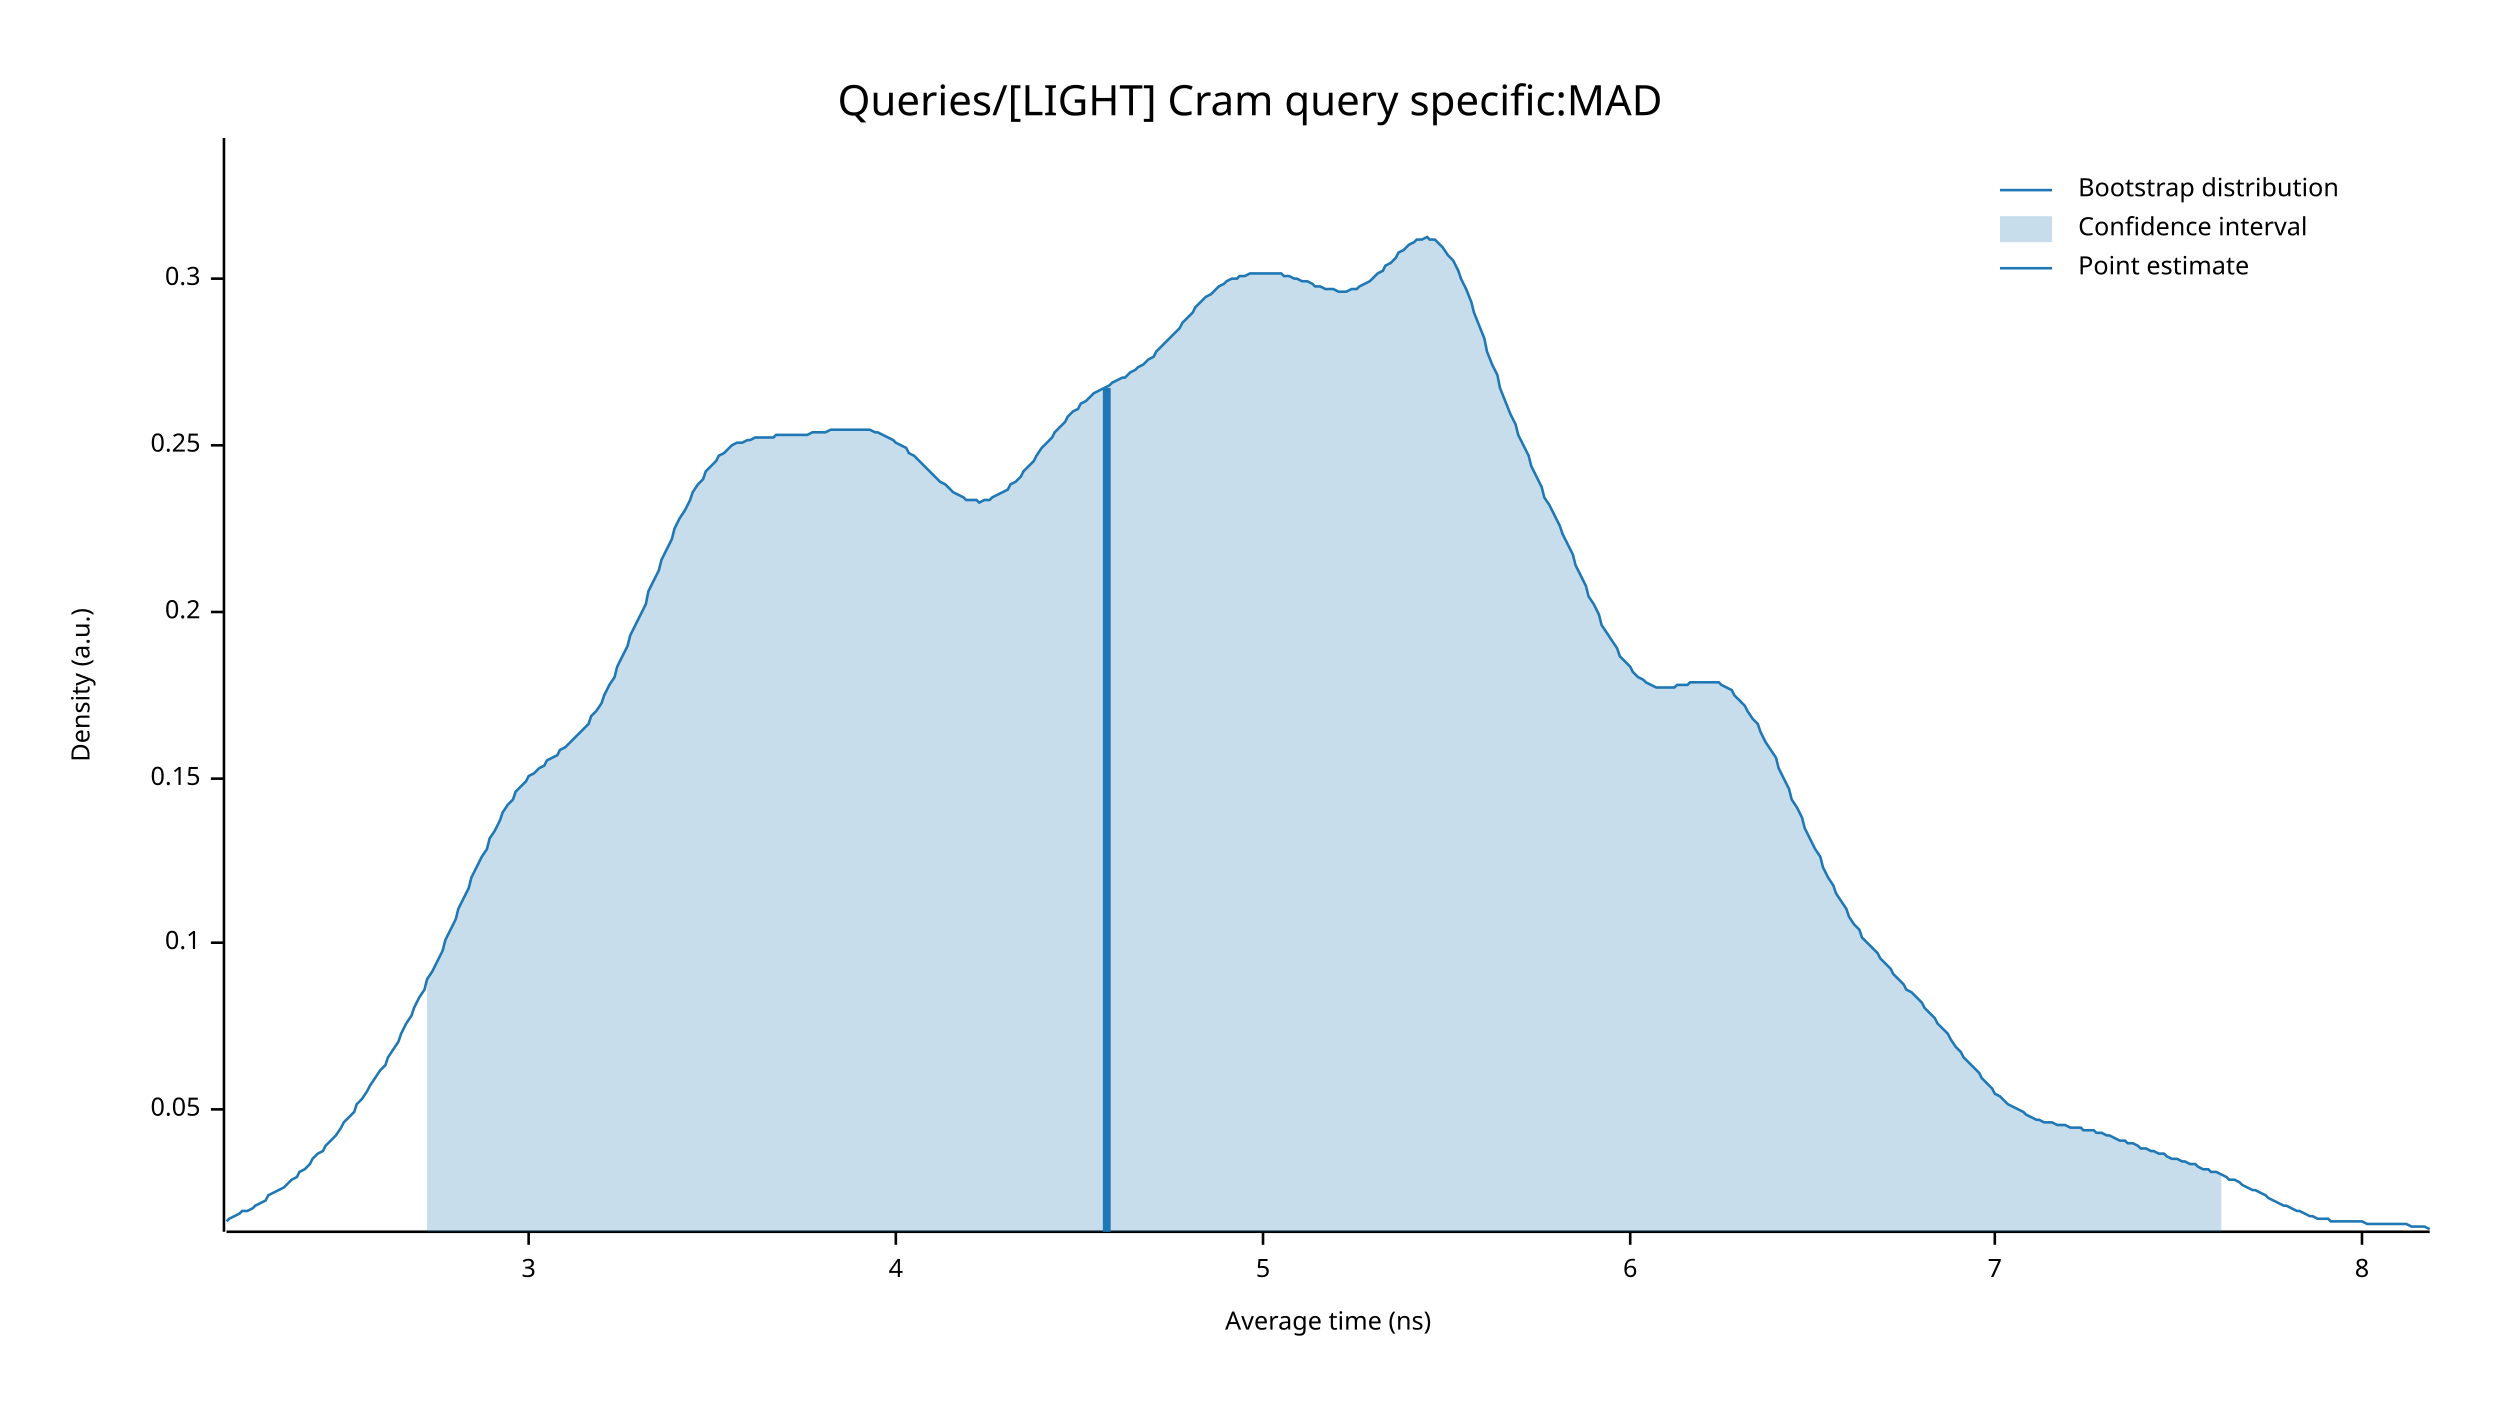
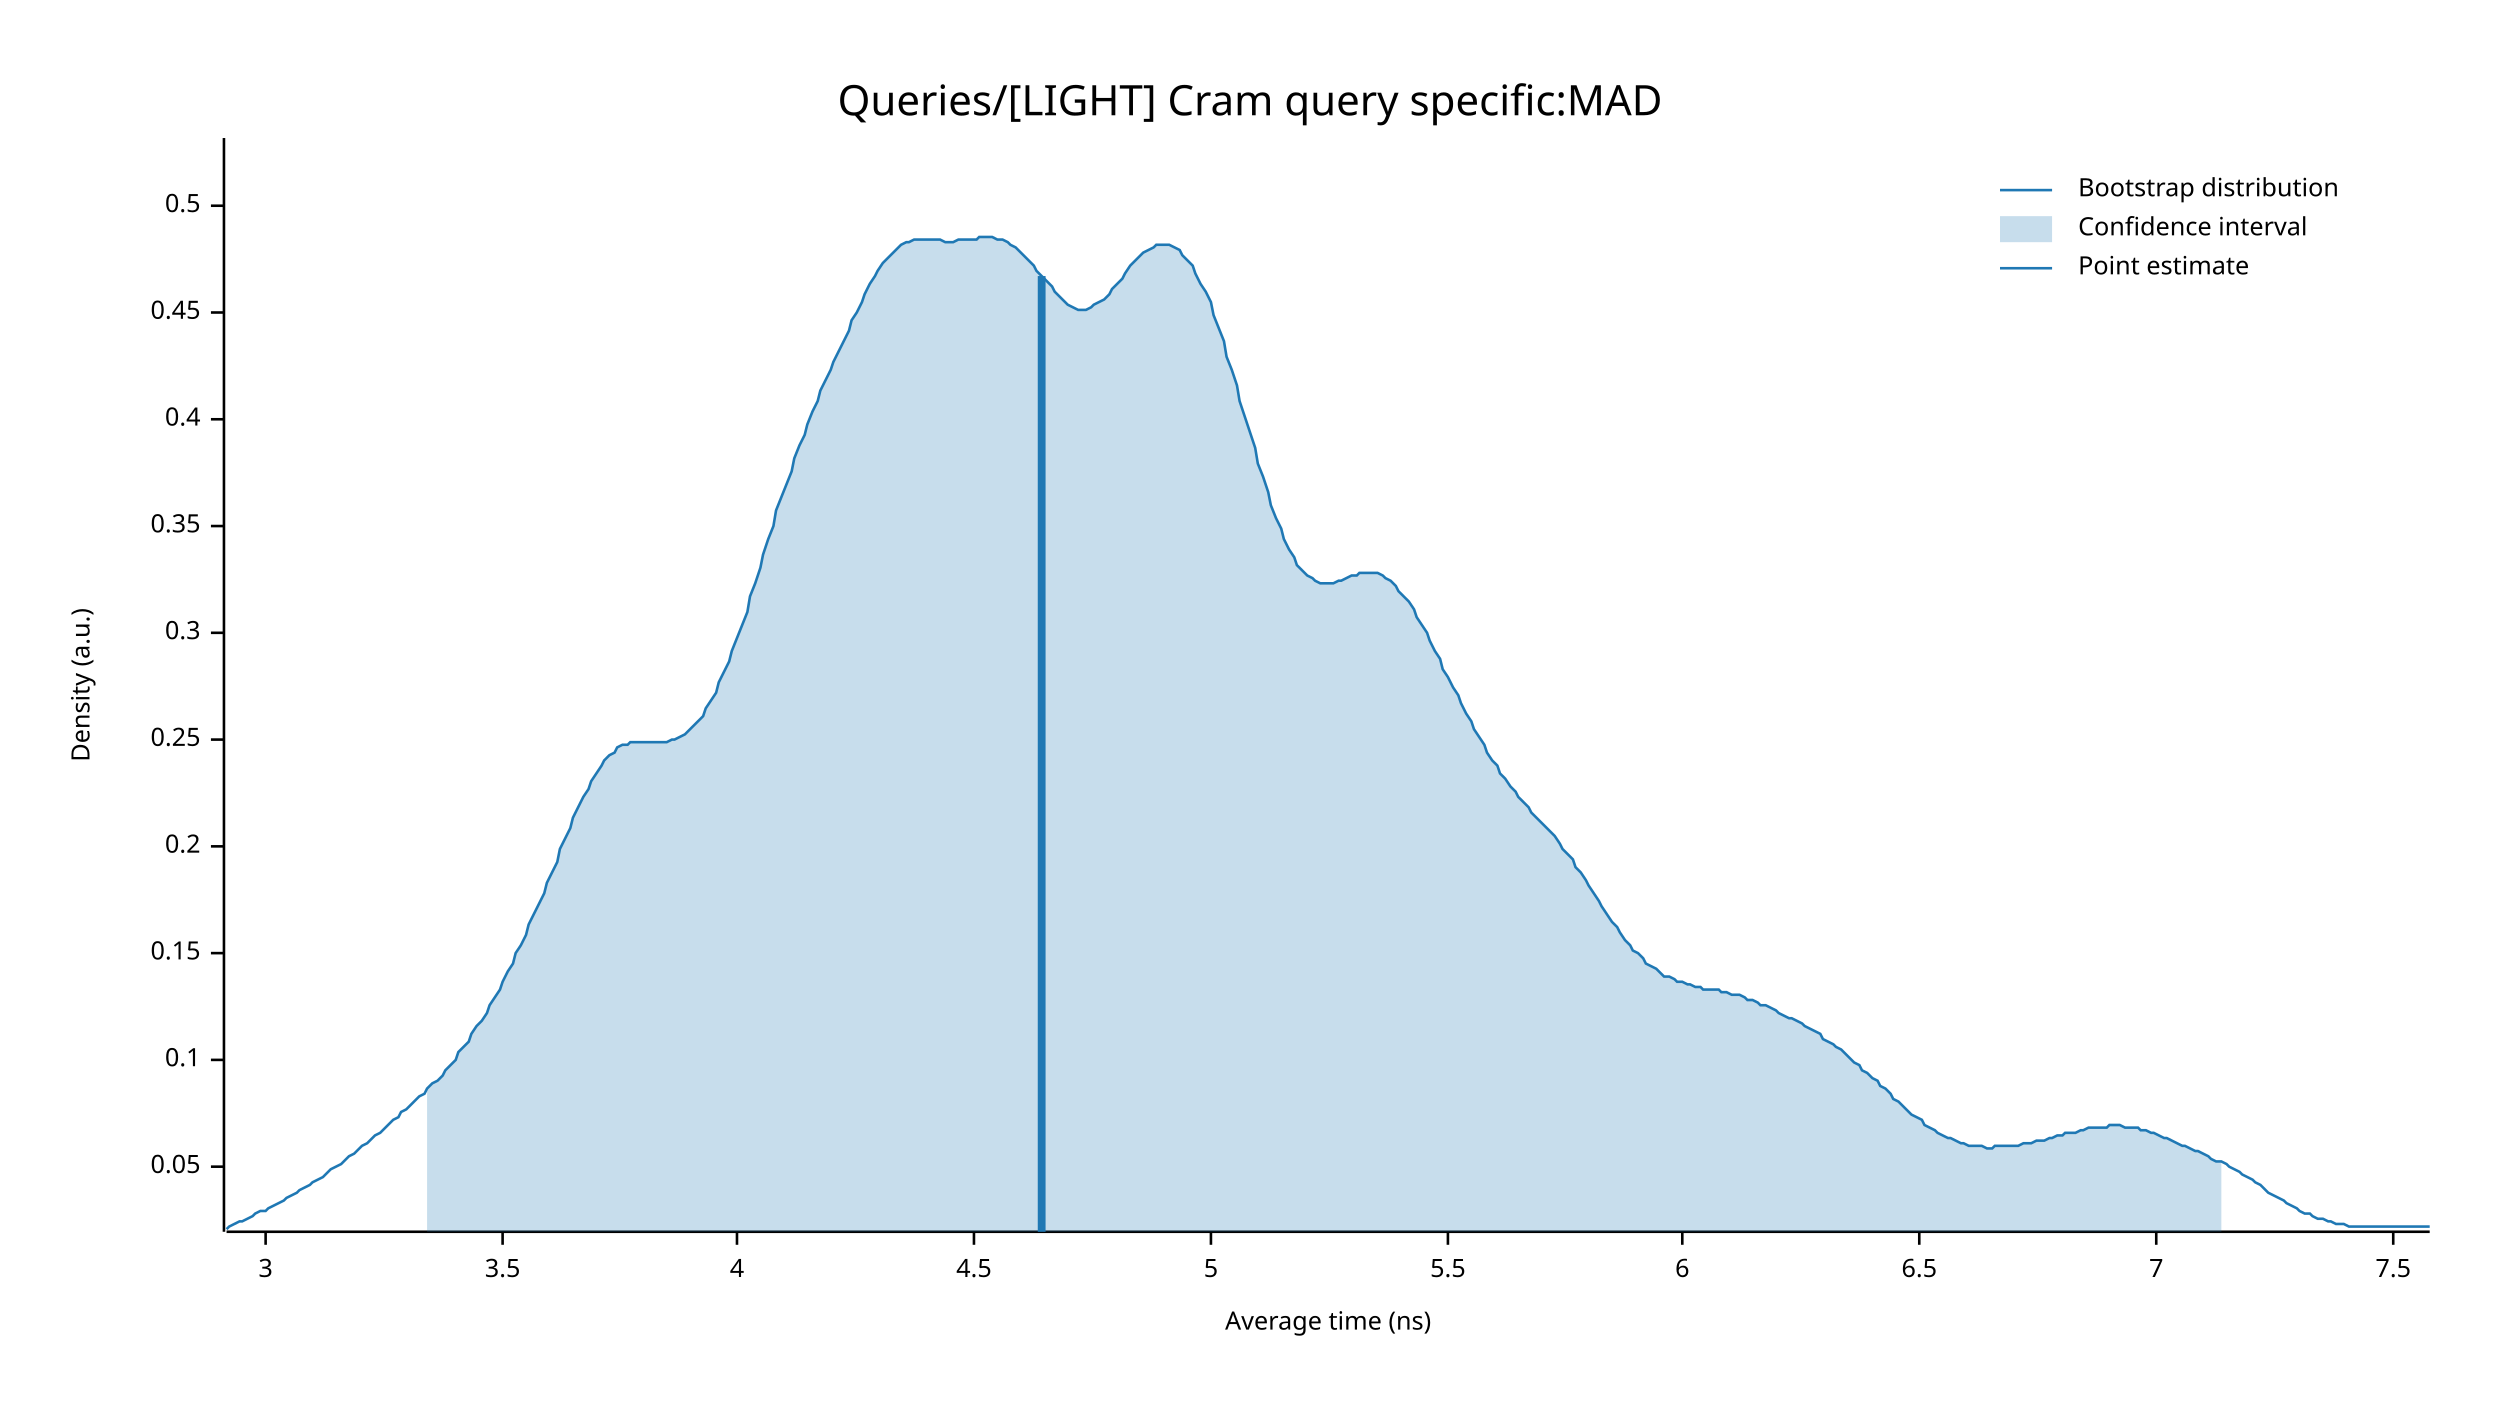
<svg xmlns="http://www.w3.org/2000/svg" width="960" height="540" viewBox="0 0 960 540">
  <text x="480" y="32" dy="0.76em" text-anchor="middle" font-family="sans-serif" font-size="16.129" opacity="1" fill="#000000">
Queries/[LIGHT] Cram query specific:MAD
</text>
  <text x="27" y="263" dy="0.76em" text-anchor="middle" font-family="sans-serif" font-size="9.677" opacity="1" fill="#000000" transform="rotate(270, 27, 263)">
Density (a.u.)
</text>
  <text x="510" y="513" dy="-0.5ex" text-anchor="middle" font-family="sans-serif" font-size="9.677" opacity="1" fill="#000000">
Average time (ns)
</text>
  <polyline fill="none" opacity="1" stroke="#000000" stroke-width="1" points="86,53 86,473 " />
-   <text x="77" y="426" dy="0.5ex" text-anchor="end" font-family="sans-serif" font-size="9.677" opacity="1" fill="#000000">
+   <text x="77" y="448" dy="0.5ex" text-anchor="end" font-family="sans-serif" font-size="9.677" opacity="1" fill="#000000">
0.05
</text>
-   <polyline fill="none" opacity="1" stroke="#000000" stroke-width="1" points="81,426 86,426 " />
-   <text x="77" y="362" dy="0.5ex" text-anchor="end" font-family="sans-serif" font-size="9.677" opacity="1" fill="#000000">
+   <polyline fill="none" opacity="1" stroke="#000000" stroke-width="1" points="81,448 86,448 " />
+   <text x="77" y="407" dy="0.5ex" text-anchor="end" font-family="sans-serif" font-size="9.677" opacity="1" fill="#000000">
0.1
</text>
-   <polyline fill="none" opacity="1" stroke="#000000" stroke-width="1" points="81,362 86,362 " />
-   <text x="77" y="299" dy="0.5ex" text-anchor="end" font-family="sans-serif" font-size="9.677" opacity="1" fill="#000000">
+   <polyline fill="none" opacity="1" stroke="#000000" stroke-width="1" points="81,407 86,407 " />
+   <text x="77" y="366" dy="0.5ex" text-anchor="end" font-family="sans-serif" font-size="9.677" opacity="1" fill="#000000">
0.15
</text>
-   <polyline fill="none" opacity="1" stroke="#000000" stroke-width="1" points="81,299 86,299 " />
-   <text x="77" y="235" dy="0.5ex" text-anchor="end" font-family="sans-serif" font-size="9.677" opacity="1" fill="#000000">
+   <polyline fill="none" opacity="1" stroke="#000000" stroke-width="1" points="81,366 86,366 " />
+   <text x="77" y="325" dy="0.5ex" text-anchor="end" font-family="sans-serif" font-size="9.677" opacity="1" fill="#000000">
0.2
</text>
-   <polyline fill="none" opacity="1" stroke="#000000" stroke-width="1" points="81,235 86,235 " />
-   <text x="77" y="171" dy="0.5ex" text-anchor="end" font-family="sans-serif" font-size="9.677" opacity="1" fill="#000000">
+   <polyline fill="none" opacity="1" stroke="#000000" stroke-width="1" points="81,325 86,325 " />
+   <text x="77" y="284" dy="0.5ex" text-anchor="end" font-family="sans-serif" font-size="9.677" opacity="1" fill="#000000">
0.25
</text>
-   <polyline fill="none" opacity="1" stroke="#000000" stroke-width="1" points="81,171 86,171 " />
-   <text x="77" y="107" dy="0.5ex" text-anchor="end" font-family="sans-serif" font-size="9.677" opacity="1" fill="#000000">
+   <polyline fill="none" opacity="1" stroke="#000000" stroke-width="1" points="81,284 86,284 " />
+   <text x="77" y="243" dy="0.5ex" text-anchor="end" font-family="sans-serif" font-size="9.677" opacity="1" fill="#000000">
0.3
</text>
-   <polyline fill="none" opacity="1" stroke="#000000" stroke-width="1" points="81,107 86,107 " />
+   <polyline fill="none" opacity="1" stroke="#000000" stroke-width="1" points="81,243 86,243 " />
+   <text x="77" y="202" dy="0.5ex" text-anchor="end" font-family="sans-serif" font-size="9.677" opacity="1" fill="#000000">
+ 0.35
+ </text>
+   <polyline fill="none" opacity="1" stroke="#000000" stroke-width="1" points="81,202 86,202 " />
+   <text x="77" y="161" dy="0.5ex" text-anchor="end" font-family="sans-serif" font-size="9.677" opacity="1" fill="#000000">
+ 0.4
+ </text>
+   <polyline fill="none" opacity="1" stroke="#000000" stroke-width="1" points="81,161 86,161 " />
+   <text x="77" y="120" dy="0.5ex" text-anchor="end" font-family="sans-serif" font-size="9.677" opacity="1" fill="#000000">
+ 0.45
+ </text>
+   <polyline fill="none" opacity="1" stroke="#000000" stroke-width="1" points="81,120 86,120 " />
+   <text x="77" y="79" dy="0.5ex" text-anchor="end" font-family="sans-serif" font-size="9.677" opacity="1" fill="#000000">
+ 0.5
+ </text>
+   <polyline fill="none" opacity="1" stroke="#000000" stroke-width="1" points="81,79 86,79 " />
  <polyline fill="none" opacity="1" stroke="#000000" stroke-width="1" points="87,473 933,473 " />
-   <text x="203" y="483" dy="0.76em" text-anchor="middle" font-family="sans-serif" font-size="9.677" opacity="1" fill="#000000">
+   <text x="102" y="483" dy="0.76em" text-anchor="middle" font-family="sans-serif" font-size="9.677" opacity="1" fill="#000000">
3
</text>
-   <polyline fill="none" opacity="1" stroke="#000000" stroke-width="1" points="203,473 203,478 " />
-   <text x="344" y="483" dy="0.76em" text-anchor="middle" font-family="sans-serif" font-size="9.677" opacity="1" fill="#000000">
+   <polyline fill="none" opacity="1" stroke="#000000" stroke-width="1" points="102,473 102,478 " />
+   <text x="193" y="483" dy="0.76em" text-anchor="middle" font-family="sans-serif" font-size="9.677" opacity="1" fill="#000000">
+ 3.5
+ </text>
+   <polyline fill="none" opacity="1" stroke="#000000" stroke-width="1" points="193,473 193,478 " />
+   <text x="283" y="483" dy="0.76em" text-anchor="middle" font-family="sans-serif" font-size="9.677" opacity="1" fill="#000000">
4
</text>
-   <polyline fill="none" opacity="1" stroke="#000000" stroke-width="1" points="344,473 344,478 " />
-   <text x="485" y="483" dy="0.76em" text-anchor="middle" font-family="sans-serif" font-size="9.677" opacity="1" fill="#000000">
+   <polyline fill="none" opacity="1" stroke="#000000" stroke-width="1" points="283,473 283,478 " />
+   <text x="374" y="483" dy="0.76em" text-anchor="middle" font-family="sans-serif" font-size="9.677" opacity="1" fill="#000000">
+ 4.5
+ </text>
+   <polyline fill="none" opacity="1" stroke="#000000" stroke-width="1" points="374,473 374,478 " />
+   <text x="465" y="483" dy="0.76em" text-anchor="middle" font-family="sans-serif" font-size="9.677" opacity="1" fill="#000000">
5
</text>
-   <polyline fill="none" opacity="1" stroke="#000000" stroke-width="1" points="485,473 485,478 " />
-   <text x="626" y="483" dy="0.76em" text-anchor="middle" font-family="sans-serif" font-size="9.677" opacity="1" fill="#000000">
+   <polyline fill="none" opacity="1" stroke="#000000" stroke-width="1" points="465,473 465,478 " />
+   <text x="556" y="483" dy="0.76em" text-anchor="middle" font-family="sans-serif" font-size="9.677" opacity="1" fill="#000000">
+ 5.5
+ </text>
+   <polyline fill="none" opacity="1" stroke="#000000" stroke-width="1" points="556,473 556,478 " />
+   <text x="646" y="483" dy="0.76em" text-anchor="middle" font-family="sans-serif" font-size="9.677" opacity="1" fill="#000000">
6
</text>
-   <polyline fill="none" opacity="1" stroke="#000000" stroke-width="1" points="626,473 626,478 " />
-   <text x="766" y="483" dy="0.76em" text-anchor="middle" font-family="sans-serif" font-size="9.677" opacity="1" fill="#000000">
+   <polyline fill="none" opacity="1" stroke="#000000" stroke-width="1" points="646,473 646,478 " />
+   <text x="737" y="483" dy="0.76em" text-anchor="middle" font-family="sans-serif" font-size="9.677" opacity="1" fill="#000000">
+ 6.5
+ </text>
+   <polyline fill="none" opacity="1" stroke="#000000" stroke-width="1" points="737,473 737,478 " />
+   <text x="828" y="483" dy="0.76em" text-anchor="middle" font-family="sans-serif" font-size="9.677" opacity="1" fill="#000000">
7
</text>
-   <polyline fill="none" opacity="1" stroke="#000000" stroke-width="1" points="766,473 766,478 " />
-   <text x="907" y="483" dy="0.76em" text-anchor="middle" font-family="sans-serif" font-size="9.677" opacity="1" fill="#000000">
- 8
+   <polyline fill="none" opacity="1" stroke="#000000" stroke-width="1" points="828,473 828,478 " />
+   <text x="919" y="483" dy="0.76em" text-anchor="middle" font-family="sans-serif" font-size="9.677" opacity="1" fill="#000000">
+ 7.5
</text>
-   <polyline fill="none" opacity="1" stroke="#000000" stroke-width="1" points="907,473 907,478 " />
-   <polyline fill="none" opacity="1" stroke="#1F78B4" stroke-width="1" points="87,469 88,468 90,467 92,466 93,465 95,465 97,464 98,463 100,462 102,461 103,459 105,458 107,457 109,456 110,455 112,453 114,452 115,450 117,449 119,447 120,445 122,443 124,442 125,440 127,438 129,436 131,433 132,431 134,429 136,427 137,424 139,422 141,419 142,417 144,414 146,411 148,409 149,406 151,403 153,400 154,397 156,393 158,390 159,387 161,383 163,380 164,376 166,373 168,369 170,365 171,361 173,357 175,353 176,349 178,345 180,341 181,337 183,333 185,329 187,326 188,322 190,319 192,315 193,312 195,309 197,307 198,304 200,302 202,300 203,298 205,297 207,295 209,294 210,292 212,291 214,290 215,288 217,287 219,285 220,284 222,282 224,280 226,278 227,275 229,273 231,270 232,267 234,263 236,260 237,256 239,252 241,248 242,244 244,240 246,236 248,232 249,227 251,223 253,219 254,215 256,211 258,207 259,203 261,199 263,196 265,192 266,189 268,186 270,184 271,181 273,179 275,177 276,175 278,174 280,172 281,171 283,170 285,170 287,169 288,169 290,168 292,168 293,168 295,168 297,168 298,167 300,167 302,167 304,167 305,167 307,167 309,167 310,167 312,166 314,166 315,166 317,166 319,165 320,165 322,165 324,165 326,165 327,165 329,165 331,165 332,165 334,165 336,166 337,166 339,167 341,168 343,169 344,170 346,171 348,172 349,174 351,175 353,177 354,178 356,180 358,182 359,183 361,185 363,186 365,188 366,189 368,190 370,191 371,192 373,192 375,192 376,193 378,192 380,192 381,191 383,190 385,189 387,188 388,186 390,185 392,183 393,181 395,179 397,177 398,175 400,172 402,170 404,168 405,166 407,164 409,162 410,160 412,158 414,157 415,155 417,154 419,152 420,151 422,150 424,149 426,148 427,147 429,146 431,145 432,145 434,143 436,142 437,141 439,140 441,138 443,137 444,135 446,133 448,131 449,130 451,128 453,126 454,124 456,122 458,120 459,118 461,116 463,114 465,113 466,112 468,110 470,109 471,108 473,107 475,107 476,106 478,106 480,105 482,105 483,105 485,105 487,105 488,105 490,105 492,105 493,106 495,106 497,107 498,107 500,108 502,108 504,109 505,110 507,110 509,111 510,111 512,111 514,112 515,112 517,112 519,111 521,111 522,110 524,109 526,108 527,107 529,105 531,104 532,102 534,101 536,99 537,97 539,96 541,94 543,93 544,92 546,92 548,91 549,92 551,92 553,94 554,95 556,98 558,100 560,104 561,107 563,111 565,116 566,120 568,125 570,130 571,135 573,140 575,144 576,149 578,154 580,159 582,163 583,167 585,171 587,175 588,179 590,183 592,187 593,191 595,194 597,198 599,202 600,205 602,209 604,213 605,217 607,221 609,225 610,229 612,232 614,236 615,240 617,243 619,246 621,249 622,252 624,254 626,256 627,258 629,260 631,261 632,262 634,263 636,264 638,264 639,264 641,264 643,264 644,263 646,263 648,263 649,262 651,262 653,262 654,262 656,262 658,262 660,262 661,263 663,264 665,265 666,267 668,269 670,271 671,273 673,276 675,278 676,281 678,285 680,288 682,291 683,295 685,299 687,303 688,307 690,310 692,314 693,318 695,322 697,326 699,329 700,333 702,337 704,340 705,343 707,346 709,349 710,352 712,355 714,357 715,360 717,362 719,364 721,366 722,368 724,370 726,372 727,374 729,376 731,378 732,380 734,381 736,383 738,385 739,387 741,389 743,391 744,393 746,395 748,397 749,399 751,402 753,404 754,406 756,408 758,410 760,412 761,414 763,416 765,418 766,420 768,421 770,423 771,424 773,425 775,426 777,427 778,428 780,429 782,430 783,430 785,431 787,431 788,431 790,432 792,432 793,432 795,433 797,433 799,433 800,434 802,434 804,434 805,435 807,435 809,436 810,436 812,437 814,438 816,438 817,439 819,439 821,440 822,441 824,441 826,442 827,442 829,443 831,443 832,444 834,445 836,445 838,446 839,446 841,447 843,447 844,448 846,449 848,449 849,450 851,450 853,451 855,452 856,453 858,453 860,454 861,455 863,456 865,457 866,457 868,458 870,459 871,460 873,461 875,462 877,463 878,463 880,464 882,465 883,465 885,466 887,467 888,467 890,468 892,468 894,468 895,469 897,469 899,469 900,469 902,469 904,469 905,469 907,469 909,470 910,470 912,470 914,470 916,470 917,470 919,470 921,470 922,470 924,470 926,471 927,471 929,471 931,471 933,472 " />
-   <polygon opacity="0.25" fill="#1F78B4" points="164,376 166,373 168,369 170,365 171,361 173,357 175,353 176,349 178,345 180,341 181,337 183,333 185,329 187,326 188,322 190,319 192,315 193,312 195,309 197,307 198,304 200,302 202,300 203,298 205,297 207,295 209,294 210,292 212,291 214,290 215,288 217,287 219,285 220,284 222,282 224,280 226,278 227,275 229,273 231,270 232,267 234,263 236,260 237,256 239,252 241,248 242,244 244,240 246,236 248,232 249,227 251,223 253,219 254,215 256,211 258,207 259,203 261,199 263,196 265,192 266,189 268,186 270,184 271,181 273,179 275,177 276,175 278,174 280,172 281,171 283,170 285,170 287,169 288,169 290,168 292,168 293,168 295,168 297,168 298,167 300,167 302,167 304,167 305,167 307,167 309,167 310,167 312,166 314,166 315,166 317,166 319,165 320,165 322,165 324,165 326,165 327,165 329,165 331,165 332,165 334,165 336,166 337,166 339,167 341,168 343,169 344,170 346,171 348,172 349,174 351,175 353,177 354,178 356,180 358,182 359,183 361,185 363,186 365,188 366,189 368,190 370,191 371,192 373,192 375,192 376,193 378,192 380,192 381,191 383,190 385,189 387,188 388,186 390,185 392,183 393,181 395,179 397,177 398,175 400,172 402,170 404,168 405,166 407,164 409,162 410,160 412,158 414,157 415,155 417,154 419,152 420,151 422,150 424,149 426,148 427,147 429,146 431,145 432,145 434,143 436,142 437,141 439,140 441,138 443,137 444,135 446,133 448,131 449,130 451,128 453,126 454,124 456,122 458,120 459,118 461,116 463,114 465,113 466,112 468,110 470,109 471,108 473,107 475,107 476,106 478,106 480,105 482,105 483,105 485,105 487,105 488,105 490,105 492,105 493,106 495,106 497,107 498,107 500,108 502,108 504,109 505,110 507,110 509,111 510,111 512,111 514,112 515,112 517,112 519,111 521,111 522,110 524,109 526,108 527,107 529,105 531,104 532,102 534,101 536,99 537,97 539,96 541,94 543,93 544,92 546,92 548,91 549,92 551,92 553,94 554,95 556,98 558,100 560,104 561,107 563,111 565,116 566,120 568,125 570,130 571,135 573,140 575,144 576,149 578,154 580,159 582,163 583,167 585,171 587,175 588,179 590,183 592,187 593,191 595,194 597,198 599,202 600,205 602,209 604,213 605,217 607,221 609,225 610,229 612,232 614,236 615,240 617,243 619,246 621,249 622,252 624,254 626,256 627,258 629,260 631,261 632,262 634,263 636,264 638,264 639,264 641,264 643,264 644,263 646,263 648,263 649,262 651,262 653,262 654,262 656,262 658,262 660,262 661,263 663,264 665,265 666,267 668,269 670,271 671,273 673,276 675,278 676,281 678,285 680,288 682,291 683,295 685,299 687,303 688,307 690,310 692,314 693,318 695,322 697,326 699,329 700,333 702,337 704,340 705,343 707,346 709,349 710,352 712,355 714,357 715,360 717,362 719,364 721,366 722,368 724,370 726,372 727,374 729,376 731,378 732,380 734,381 736,383 738,385 739,387 741,389 743,391 744,393 746,395 748,397 749,399 751,402 753,404 754,406 756,408 758,410 760,412 761,414 763,416 765,418 766,420 768,421 770,423 771,424 773,425 775,426 777,427 778,428 780,429 782,430 783,430 785,431 787,431 788,431 790,432 792,432 793,432 795,433 797,433 799,433 800,434 802,434 804,434 805,435 807,435 809,436 810,436 812,437 814,438 816,438 817,439 819,439 821,440 822,441 824,441 826,442 827,442 829,443 831,443 832,444 834,445 836,445 838,446 839,446 841,447 843,447 844,448 846,449 848,449 849,450 851,450 853,451 853,473 164,473 " />
-   <polyline fill="none" opacity="1" stroke="#1F78B4" stroke-width="3" points="425,473 425,149 " />
+   <polyline fill="none" opacity="1" stroke="#000000" stroke-width="1" points="919,473 919,478 " />
+   <polyline fill="none" opacity="1" stroke="#1F78B4" stroke-width="1" points="87,472 88,471 90,470 92,469 93,469 95,468 97,467 98,466 100,465 102,465 103,464 105,463 107,462 109,461 110,460 112,459 114,458 115,457 117,456 119,455 120,454 122,453 124,452 125,451 127,449 129,448 131,447 132,446 134,444 136,443 137,442 139,440 141,439 142,438 144,436 146,435 148,433 149,432 151,430 153,429 154,427 156,426 158,424 159,423 161,421 163,420 164,418 166,416 168,415 170,413 171,411 173,409 175,407 176,404 178,402 180,400 181,397 183,394 185,392 187,389 188,386 190,383 192,380 193,377 195,373 197,370 198,366 200,363 202,359 203,355 205,351 207,347 209,343 210,339 212,335 214,331 215,326 217,322 219,318 220,314 222,310 224,306 226,303 227,300 229,297 231,294 232,292 234,290 236,289 237,287 239,286 241,286 242,285 244,285 246,285 248,285 249,285 251,285 253,285 254,285 256,285 258,284 259,284 261,283 263,282 265,280 266,279 268,277 270,275 271,272 273,269 275,266 276,262 278,258 280,254 281,250 283,245 285,240 287,235 288,229 290,224 292,218 293,213 295,207 297,202 298,196 300,191 302,186 304,181 305,176 307,171 309,167 310,163 312,158 314,154 315,150 317,146 319,142 320,139 322,135 324,131 326,127 327,123 329,120 331,116 332,113 334,109 336,106 337,104 339,101 341,99 343,97 344,96 346,94 348,93 349,93 351,92 353,92 354,92 356,92 358,92 359,92 361,92 363,93 365,93 366,93 368,92 370,92 371,92 373,92 375,92 376,91 378,91 380,91 381,91 383,92 385,92 387,93 388,94 390,95 392,97 393,98 395,100 397,102 398,104 400,106 402,108 404,110 405,112 407,114 409,116 410,117 412,118 414,119 415,119 417,119 419,118 420,117 422,116 424,115 426,113 427,111 429,109 431,107 432,105 434,102 436,100 437,99 439,97 441,96 443,95 444,94 446,94 448,94 449,94 451,95 453,96 454,98 456,100 458,102 459,105 461,109 463,112 465,116 466,121 468,126 470,131 471,137 473,142 475,148 476,154 478,160 480,166 482,172 483,178 485,183 487,189 488,194 490,199 492,203 493,207 495,211 497,214 498,217 500,219 502,221 504,222 505,223 507,224 509,224 510,224 512,224 514,223 515,223 517,222 519,221 521,221 522,220 524,220 526,220 527,220 529,220 531,221 532,222 534,223 536,225 537,227 539,229 541,231 543,234 544,237 546,240 548,243 549,246 551,250 553,253 554,257 556,260 558,264 560,267 561,270 563,274 565,277 566,280 568,283 570,286 571,289 573,292 575,294 576,297 578,299 580,302 582,304 583,306 585,308 587,310 588,312 590,314 592,316 593,317 595,319 597,321 599,324 600,326 602,328 604,330 605,333 607,335 609,338 610,340 612,343 614,346 615,348 617,351 619,354 621,356 622,358 624,361 626,363 627,365 629,366 631,368 632,370 634,371 636,372 638,374 639,375 641,375 643,376 644,377 646,377 648,378 649,378 651,379 653,379 654,380 656,380 658,380 660,380 661,381 663,381 665,382 666,382 668,382 670,383 671,384 673,384 675,385 676,386 678,386 680,387 682,388 683,389 685,390 687,391 688,391 690,392 692,393 693,394 695,395 697,396 699,397 700,399 702,400 704,401 705,402 707,403 709,405 710,406 712,408 714,409 715,411 717,412 719,414 721,415 722,417 724,418 726,420 727,422 729,423 731,425 732,426 734,428 736,429 738,430 739,432 741,433 743,434 744,435 746,436 748,437 749,437 751,438 753,439 754,439 756,440 758,440 760,440 761,440 763,441 765,441 766,440 768,440 770,440 771,440 773,440 775,440 777,439 778,439 780,439 782,438 783,438 785,438 787,437 788,437 790,436 792,436 793,435 795,435 797,435 799,434 800,434 802,433 804,433 805,433 807,433 809,433 810,432 812,432 814,432 816,433 817,433 819,433 821,433 822,434 824,434 826,435 827,435 829,436 831,437 832,437 834,438 836,439 838,440 839,440 841,441 843,442 844,442 846,443 848,444 849,445 851,446 853,446 855,447 856,448 858,449 860,450 861,451 863,452 865,453 866,454 868,455 870,457 871,458 873,459 875,460 877,461 878,462 880,463 882,464 883,465 885,466 887,466 888,467 890,468 892,468 894,469 895,469 897,470 899,470 900,470 902,471 904,471 905,471 907,471 909,471 910,471 912,471 914,471 916,471 917,471 919,471 921,471 922,471 924,471 926,471 927,471 929,471 931,471 933,471 " />
+   <polygon opacity="0.25" fill="#1F78B4" points="164,418 166,416 168,415 170,413 171,411 173,409 175,407 176,404 178,402 180,400 181,397 183,394 185,392 187,389 188,386 190,383 192,380 193,377 195,373 197,370 198,366 200,363 202,359 203,355 205,351 207,347 209,343 210,339 212,335 214,331 215,326 217,322 219,318 220,314 222,310 224,306 226,303 227,300 229,297 231,294 232,292 234,290 236,289 237,287 239,286 241,286 242,285 244,285 246,285 248,285 249,285 251,285 253,285 254,285 256,285 258,284 259,284 261,283 263,282 265,280 266,279 268,277 270,275 271,272 273,269 275,266 276,262 278,258 280,254 281,250 283,245 285,240 287,235 288,229 290,224 292,218 293,213 295,207 297,202 298,196 300,191 302,186 304,181 305,176 307,171 309,167 310,163 312,158 314,154 315,150 317,146 319,142 320,139 322,135 324,131 326,127 327,123 329,120 331,116 332,113 334,109 336,106 337,104 339,101 341,99 343,97 344,96 346,94 348,93 349,93 351,92 353,92 354,92 356,92 358,92 359,92 361,92 363,93 365,93 366,93 368,92 370,92 371,92 373,92 375,92 376,91 378,91 380,91 381,91 383,92 385,92 387,93 388,94 390,95 392,97 393,98 395,100 397,102 398,104 400,106 402,108 404,110 405,112 407,114 409,116 410,117 412,118 414,119 415,119 417,119 419,118 420,117 422,116 424,115 426,113 427,111 429,109 431,107 432,105 434,102 436,100 437,99 439,97 441,96 443,95 444,94 446,94 448,94 449,94 451,95 453,96 454,98 456,100 458,102 459,105 461,109 463,112 465,116 466,121 468,126 470,131 471,137 473,142 475,148 476,154 478,160 480,166 482,172 483,178 485,183 487,189 488,194 490,199 492,203 493,207 495,211 497,214 498,217 500,219 502,221 504,222 505,223 507,224 509,224 510,224 512,224 514,223 515,223 517,222 519,221 521,221 522,220 524,220 526,220 527,220 529,220 531,221 532,222 534,223 536,225 537,227 539,229 541,231 543,234 544,237 546,240 548,243 549,246 551,250 553,253 554,257 556,260 558,264 560,267 561,270 563,274 565,277 566,280 568,283 570,286 571,289 573,292 575,294 576,297 578,299 580,302 582,304 583,306 585,308 587,310 588,312 590,314 592,316 593,317 595,319 597,321 599,324 600,326 602,328 604,330 605,333 607,335 609,338 610,340 612,343 614,346 615,348 617,351 619,354 621,356 622,358 624,361 626,363 627,365 629,366 631,368 632,370 634,371 636,372 638,374 639,375 641,375 643,376 644,377 646,377 648,378 649,378 651,379 653,379 654,380 656,380 658,380 660,380 661,381 663,381 665,382 666,382 668,382 670,383 671,384 673,384 675,385 676,386 678,386 680,387 682,388 683,389 685,390 687,391 688,391 690,392 692,393 693,394 695,395 697,396 699,397 700,399 702,400 704,401 705,402 707,403 709,405 710,406 712,408 714,409 715,411 717,412 719,414 721,415 722,417 724,418 726,420 727,422 729,423 731,425 732,426 734,428 736,429 738,430 739,432 741,433 743,434 744,435 746,436 748,437 749,437 751,438 753,439 754,439 756,440 758,440 760,440 761,440 763,441 765,441 766,440 768,440 770,440 771,440 773,440 775,440 777,439 778,439 780,439 782,438 783,438 785,438 787,437 788,437 790,436 792,436 793,435 795,435 797,435 799,434 800,434 802,433 804,433 805,433 807,433 809,433 810,432 812,432 814,432 816,433 817,433 819,433 821,433 822,434 824,434 826,435 827,435 829,436 831,437 832,437 834,438 836,439 838,440 839,440 841,441 843,442 844,442 846,443 848,444 849,445 851,446 853,446 853,473 164,473 " />
+   <polyline fill="none" opacity="1" stroke="#1F78B4" stroke-width="3" points="400,473 400,106 " />
  <text x="798" y="68" dy="0.76em" text-anchor="start" font-family="sans-serif" font-size="9.677" opacity="1" fill="#000000">
Bootstrap distribution
</text>
  <text x="798" y="83" dy="0.76em" text-anchor="start" font-family="sans-serif" font-size="9.677" opacity="1" fill="#000000">
Confidence interval
</text>
  <text x="798" y="98" dy="0.76em" text-anchor="start" font-family="sans-serif" font-size="9.677" opacity="1" fill="#000000">
Point estimate
</text>
  <polyline fill="none" opacity="1" stroke="#1F78B4" stroke-width="1" points="768,73 788,73 " />
  <rect x="768" y="83" width="20" height="10" opacity="0.25" fill="#1F78B4" stroke="none" />
  <polyline fill="none" opacity="1" stroke="#1F78B4" stroke-width="1" points="768,103 788,103 " />
</svg>
